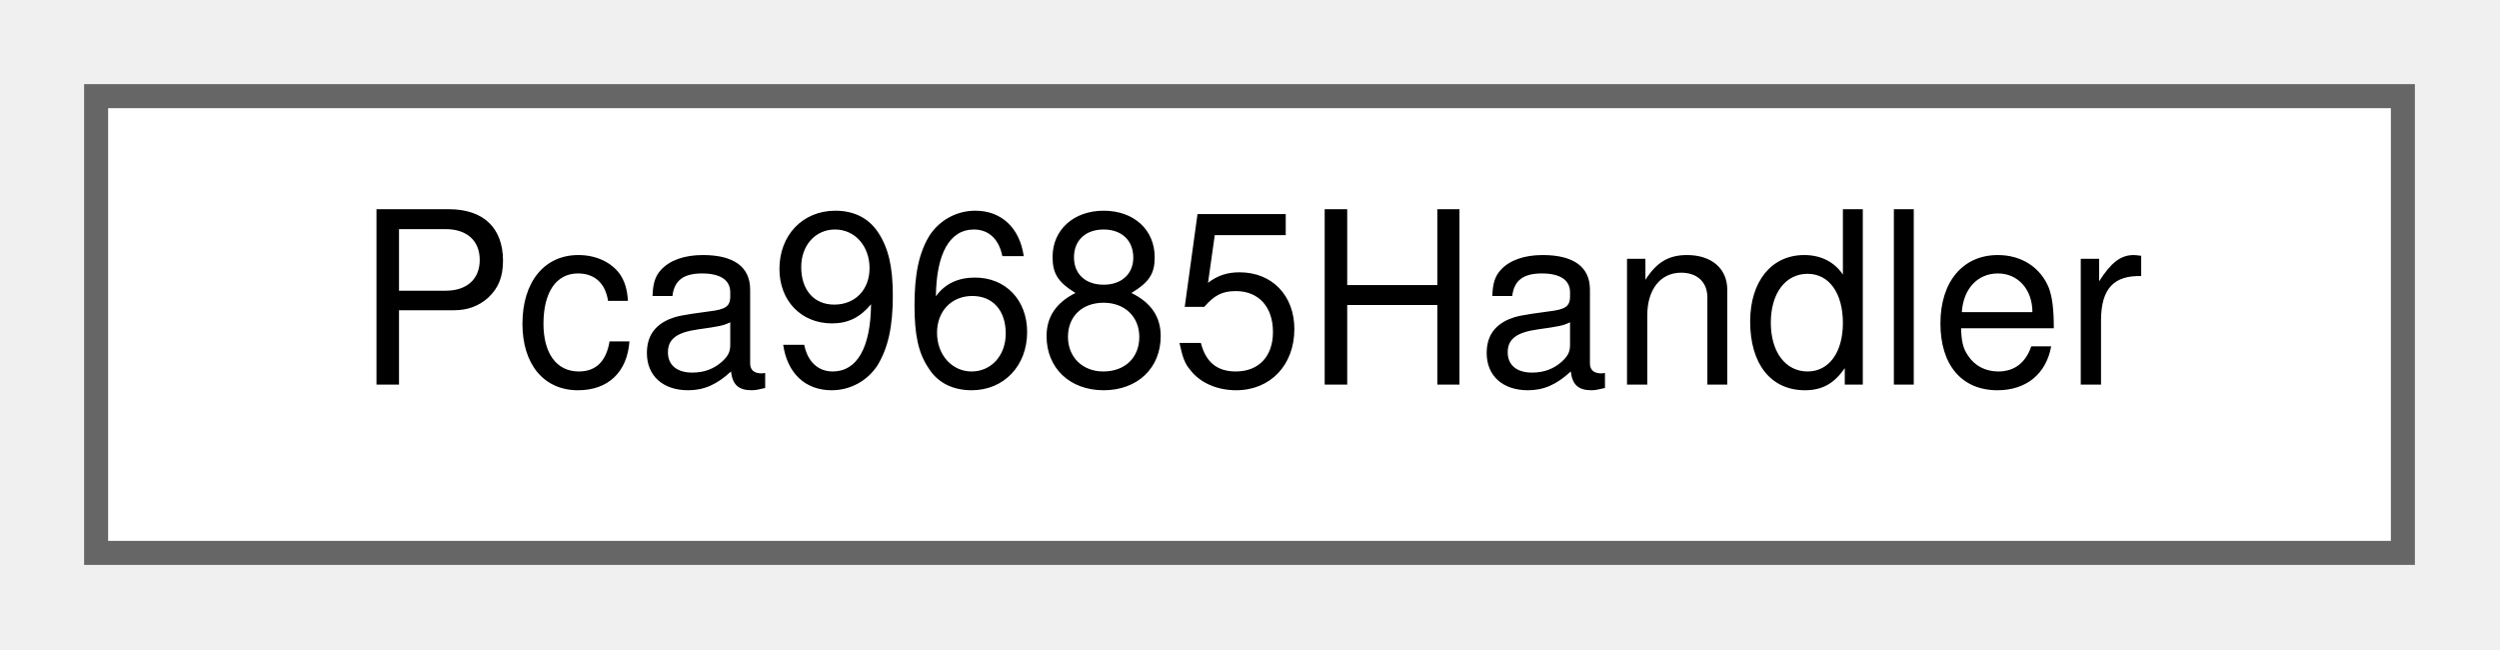
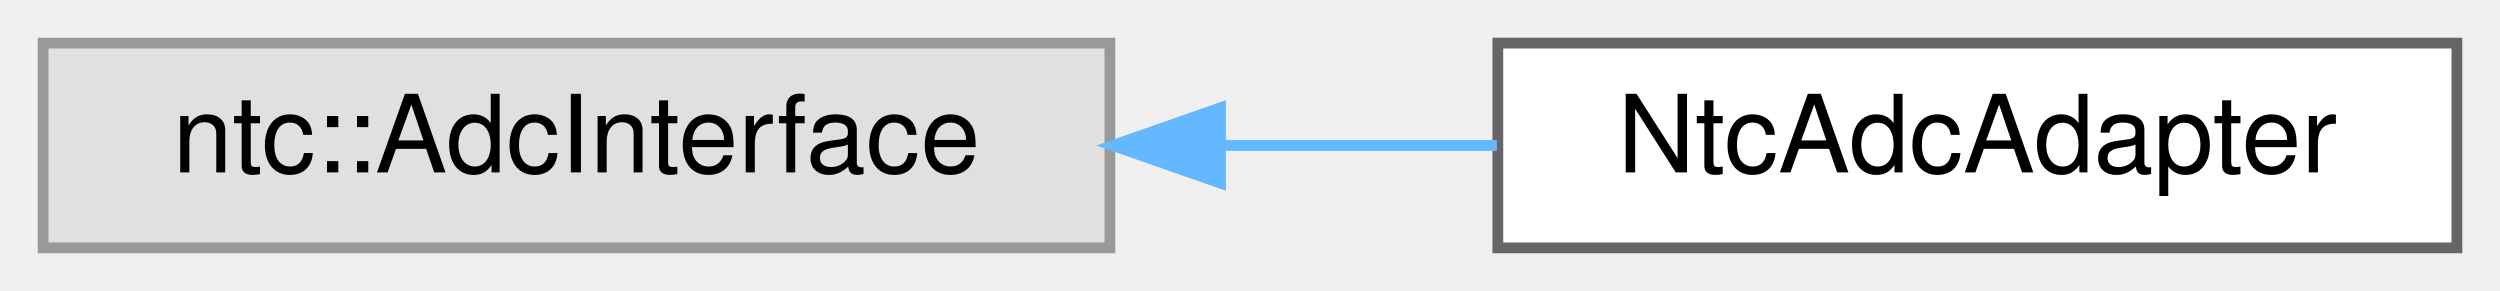
- <svg xmlns="http://www.w3.org/2000/svg" xmlns:xlink="http://www.w3.org/1999/xlink" width="104pt" height="27pt" viewBox="0.00 0.00 104.00 27.00">
+ <svg xmlns="http://www.w3.org/2000/svg" xmlns:xlink="http://www.w3.org/1999/xlink" width="232pt" height="27pt" viewBox="0.00 0.00 232.00 27.00">
  <g id="graph0" class="graph" transform="scale(1 1) rotate(0) translate(4 23)">
    <g id="Node000000" class="node">
      <g id="a_Node000000">
-         <a xlink:href="classPca9685Handler.html" target="_top" xlink:title="Unified, non-templated handler for a single PCA9685 PWM controller.">
-           <polygon fill="white" stroke="#666666" points="96,-19 0,-19 0,0 96,0 96,-19" />
-           <text text-anchor="middle" x="48" y="-7" font-family="Helvetica,sans-Serif" font-size="10.00">Pca9685Handler</text>
+         <a xlink:title=" ">
+           <polygon fill="#e0e0e0" stroke="#999999" points="99,-19 0,-19 0,0 99,0 99,-19" />
+           <text text-anchor="middle" x="49.5" y="-7" font-family="Helvetica,sans-Serif" font-size="10.00">ntc::AdcInterface</text>
+         </a>
+       </g>
+     </g>
+     <g id="Node000001" class="node">
+       <g id="a_Node000001">
+         <a xlink:href="classNtcAdcAdapter.html" target="_top" xlink:title="Adapter that bridges BaseAdc to the ntc::AdcInterface CRTP interface required by the NtcThermistor te...">
+           <polygon fill="white" stroke="#666666" points="224,-19 135,-19 135,0 224,0 224,-19" />
+           <text text-anchor="middle" x="179.5" y="-7" font-family="Helvetica,sans-Serif" font-size="10.00">NtcAdcAdapter</text>
+         </a>
+       </g>
+     </g>
+     <g id="edge20_Node000000_Node000001" class="edge">
+       <g id="a_edge20_Node000000_Node000001">
+         <a xlink:title=" ">
+           <path fill="none" stroke="#63b8ff" d="M109.29,-9.5C117.91,-9.5 126.66,-9.5 134.91,-9.5" />
+           <polygon fill="#63b8ff" stroke="#63b8ff" points="109.26,-6 99.26,-9.5 109.26,-13 109.26,-6" />
        </a>
      </g>
    </g>
  </g>
</svg>
